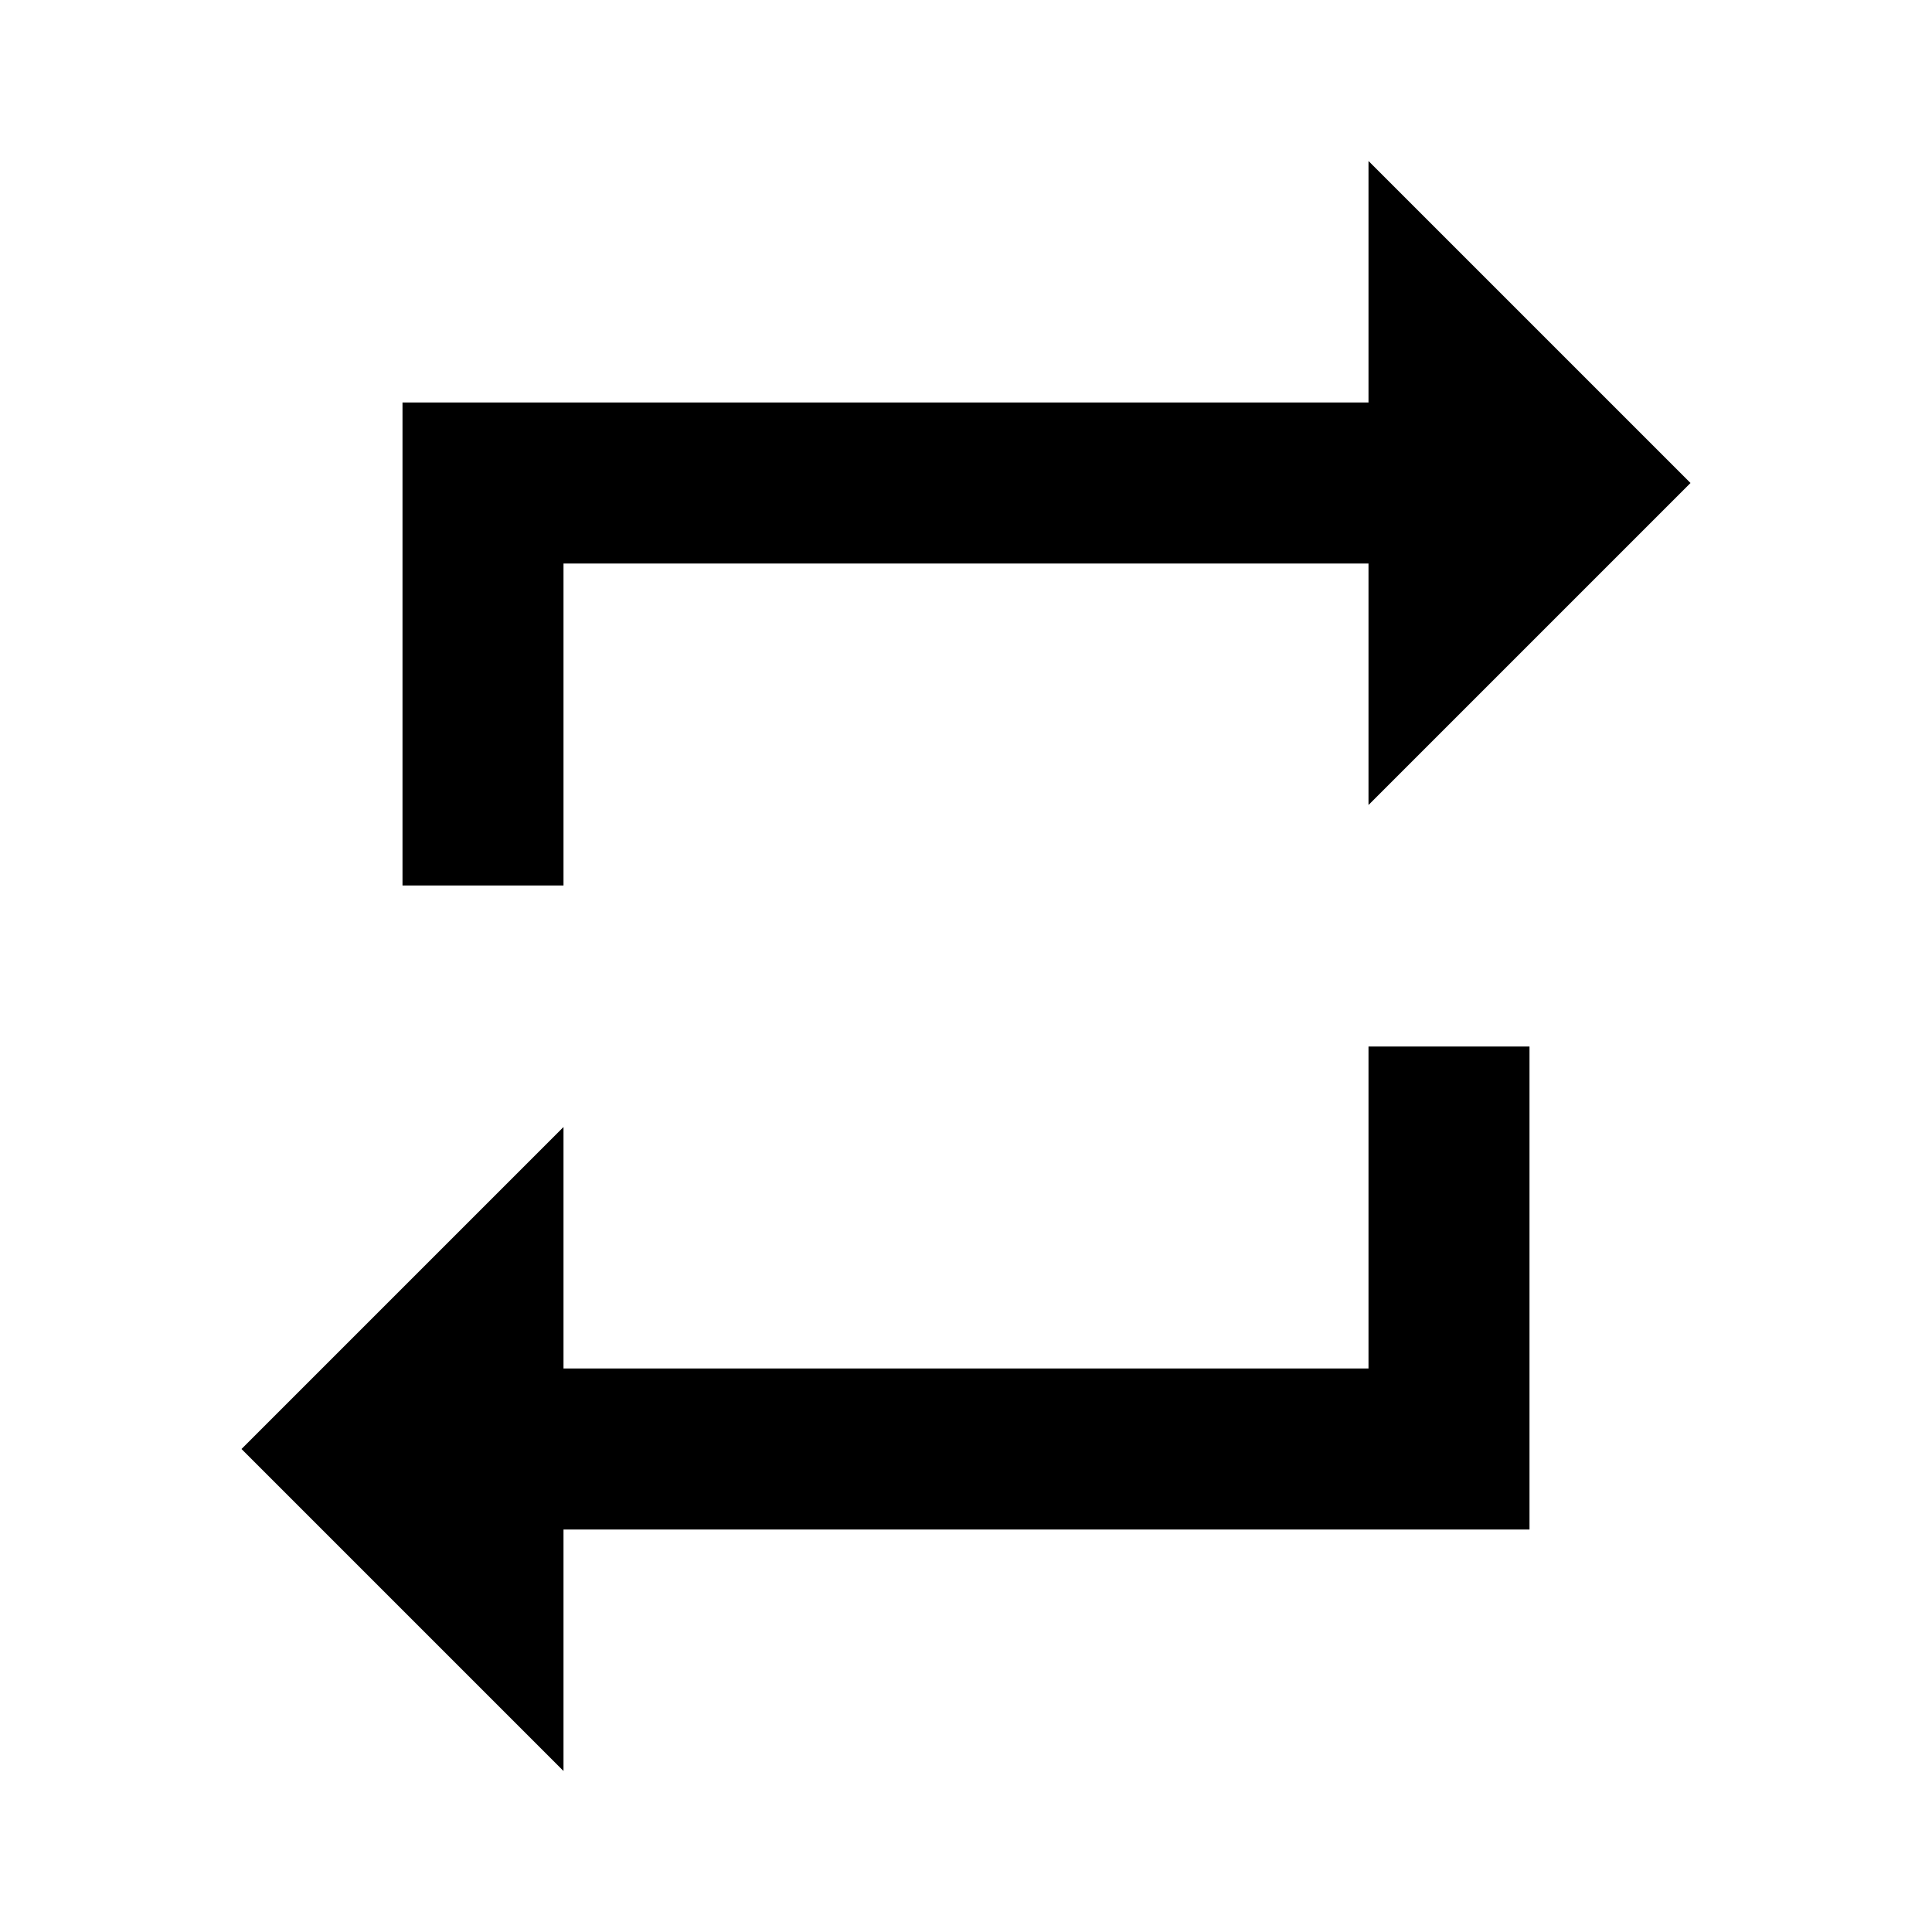
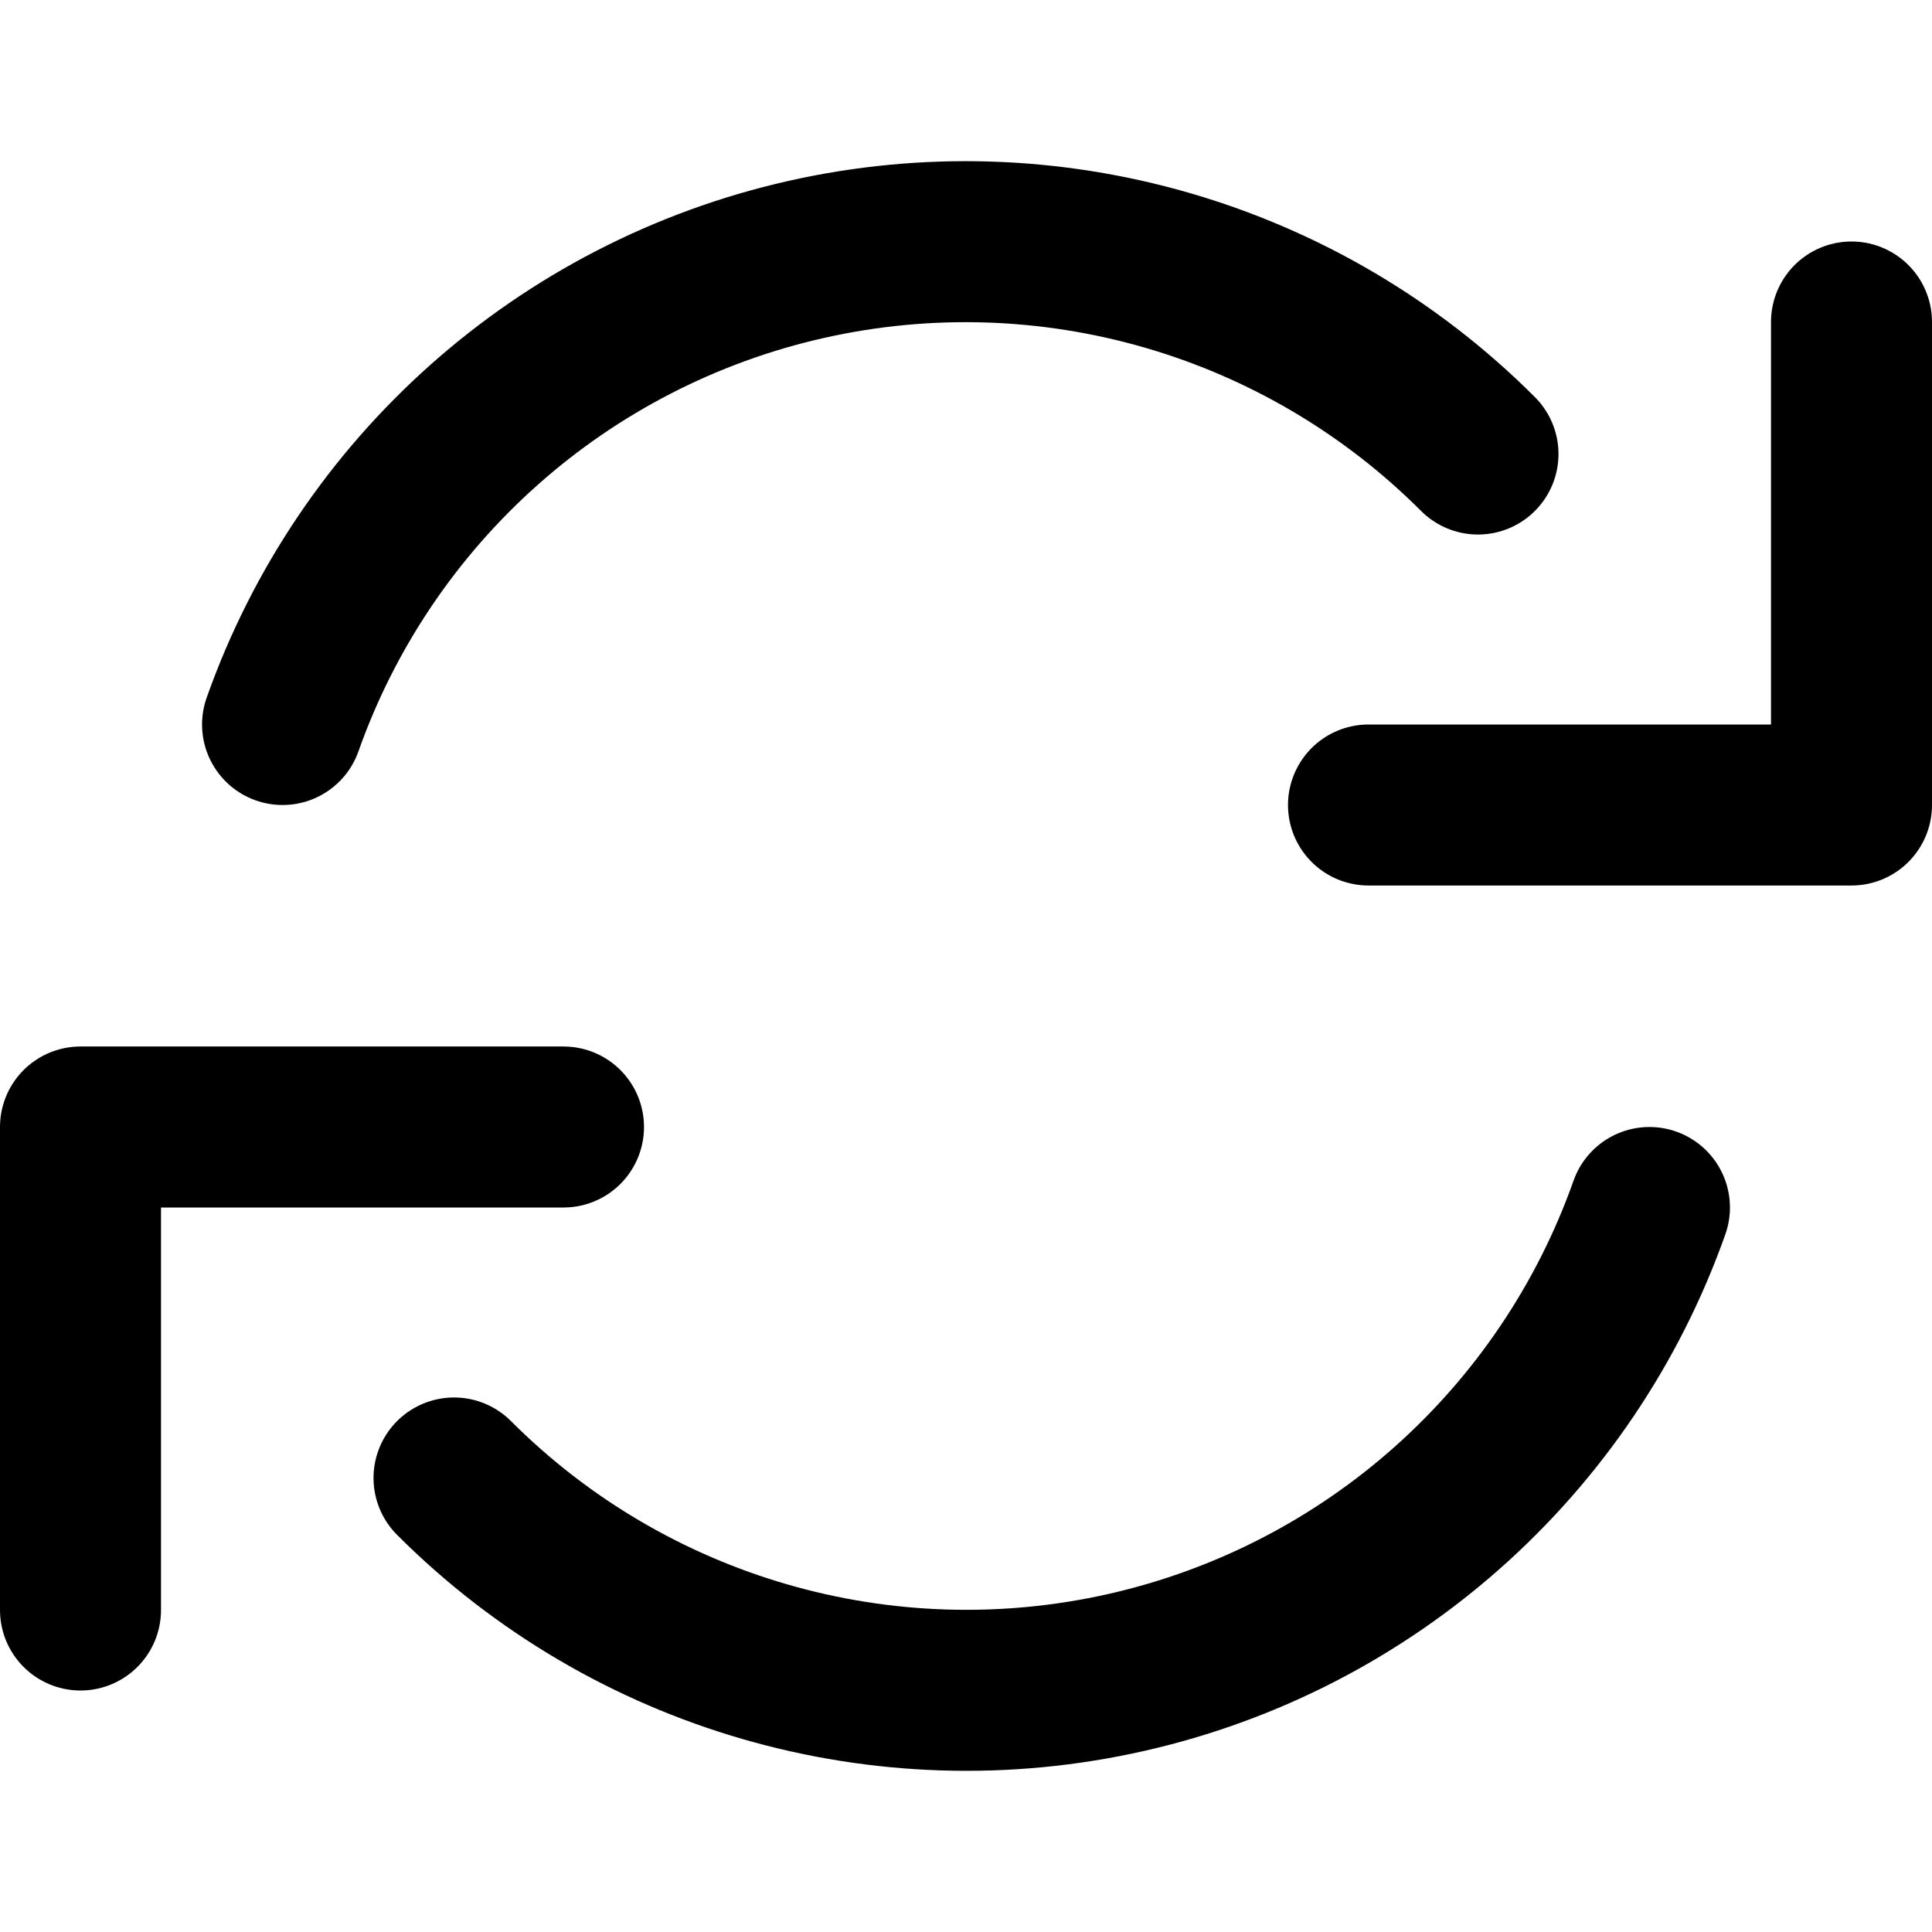
- <svg xmlns="http://www.w3.org/2000/svg" viewBox="0 0 24 24" fill="currentColor">
-   <path d="M7 7h10v3l4-4-4-4v3H5v6h2V7zm10 10H7v-3l-4 4 4 4v-3h12v-6h-2v4z" />
+ <svg xmlns="http://www.w3.org/2000/svg" viewBox="0 0 24 24" fill="none" stroke="currentColor" stroke-width="2" stroke-linecap="round" stroke-linejoin="round">
+   <polyline points="23 4 23 10 17 10" />
+   <polyline points="1 20 1 14 7 14" />
+   <path d="M3.51 9a9 9 0 0 1 14.85-3.36M20.49 15a9 9 0 0 1-14.85 3.36" />
</svg>
